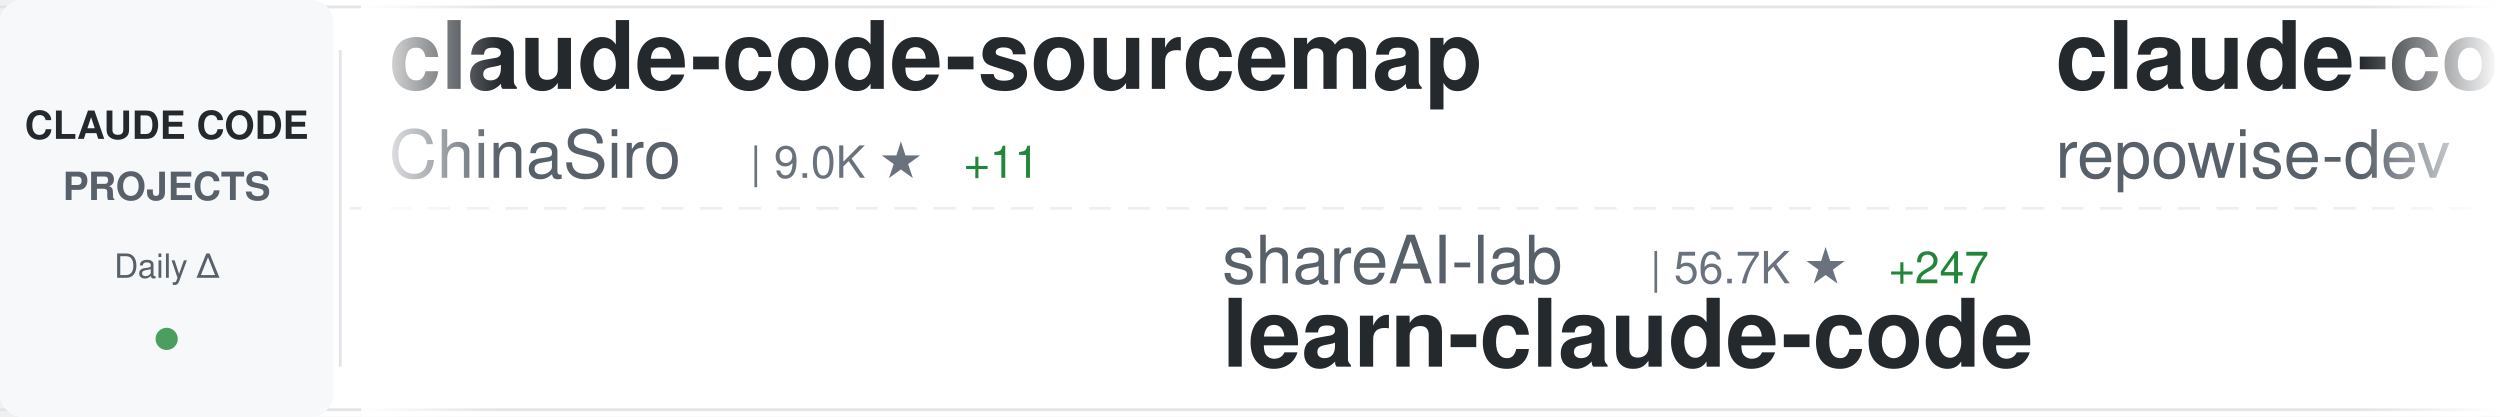
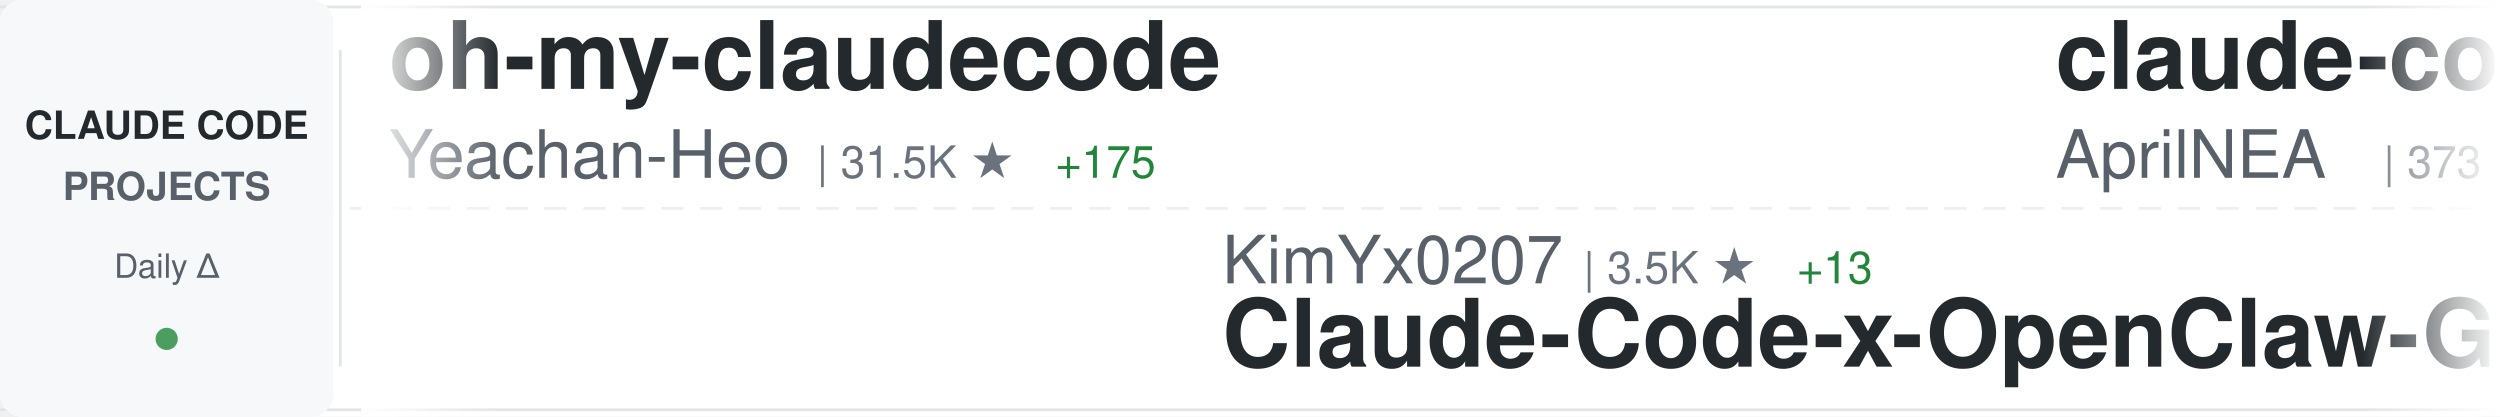
<svg xmlns="http://www.w3.org/2000/svg" width="900" height="150">
  <defs>
    <linearGradient id="awesomeLeftFade" x1="0%" y1="0%" x2="100%" y2="0%">
      <stop offset="0%" style="stop-color:#ffffff;stop-opacity:1" />
      <stop offset="100%" style="stop-color:#ffffff;stop-opacity:0" />
    </linearGradient>
    <linearGradient id="awesomeRightFade" x1="0%" y1="0%" x2="100%" y2="0%">
      <stop offset="0%" style="stop-color:#ffffff;stop-opacity:0" />
      <stop offset="100%" style="stop-color:#ffffff;stop-opacity:1" />
    </linearGradient>
  </defs>
  <rect width="900" height="150" fill="#ffffff" rx="8" />
  <rect x="0" y="2" width="900" height="1" fill="#e1e4e8" />
  <rect x="0" y="147" width="900" height="1" fill="#e1e4e8" />
  <line x1="0" y1="75" x2="900" y2="75" stroke="#e1e4e8" stroke-width="1" stroke-dasharray="8 6" opacity="0.6" />
  <rect x="0" y="0" width="120" height="150" fill="#f6f8fa" rx="8" />
  <text x="60" y="50" font-family="-apple-system, BlinkMacSystemFont, 'Segoe UI', Helvetica, Arial, sans-serif" font-size="14" font-weight="600" fill="#24292e" text-anchor="middle">CLAUDE CODE</text>
  <text x="60" y="72" font-family="-apple-system, BlinkMacSystemFont, 'Segoe UI', Helvetica, Arial, sans-serif" font-size="14" font-weight="600" fill="#586069" text-anchor="middle">PROJECTS</text>
  <text x="60" y="100" font-family="-apple-system, BlinkMacSystemFont, 'Segoe UI', Helvetica, Arial, sans-serif" font-size="12" font-weight="500" fill="#586069" text-anchor="middle">Daily Δ</text>
  <circle cx="60" cy="122" r="4" fill="#22863a" opacity="0.8" />
  <rect x="122" y="18" width="1" height="114" fill="#e1e4e8" />
  <clipPath id="awesomeTickerClip">
    <rect x="130" y="0" width="770" height="150" />
  </clipPath>
  <g clip-path="url(#awesomeTickerClip)">
    <g id="awesomeTickerItems">
      <animateTransform attributeName="transform" attributeType="XML" type="translate" from="0 0" to="-3000 0" dur="54s" repeatCount="indefinite" />
      <g transform="translate(0, 0)">
-         <text x="140" y="32" font-family="-apple-system, BlinkMacSystemFont, 'Segoe UI', Helvetica, Arial, sans-serif" font-size="34" font-weight="600" fill="#24292e">claude-code-sourcemap</text>
-         <text x="140" y="64" font-family="-apple-system, BlinkMacSystemFont, 'Segoe UI', Helvetica, Arial, sans-serif" font-size="24" font-weight="400" fill="#586069">ChinaSiro</text>
-         <text x="270" y="64" font-family="-apple-system, BlinkMacSystemFont, 'Segoe UI', Helvetica, Arial, sans-serif" font-size="16" font-weight="500" fill="#6a737d">| 9.0K ★</text>
-         <text x="347" y="64" font-family="-apple-system, BlinkMacSystemFont, 'Segoe UI', Helvetica, Arial, sans-serif" font-size="16" font-weight="500" fill="#22863a"> +11</text>
+         <text x="140" y="32" font-family="-apple-system, BlinkMacSystemFont, 'Segoe UI', Helvetica, Arial, sans-serif" font-size="34" font-weight="600" fill="#24292e">oh-my-claudecode</text>
+         <text x="140" y="64" font-family="-apple-system, BlinkMacSystemFont, 'Segoe UI', Helvetica, Arial, sans-serif" font-size="24" font-weight="400" fill="#586069">Yeachan-Heo</text>
+         <text x="294" y="64" font-family="-apple-system, BlinkMacSystemFont, 'Segoe UI', Helvetica, Arial, sans-serif" font-size="16" font-weight="500" fill="#6a737d">| 31.5K ★</text>
+         <text x="380" y="64" font-family="-apple-system, BlinkMacSystemFont, 'Segoe UI', Helvetica, Arial, sans-serif" font-size="16" font-weight="500" fill="#22863a"> +175</text>
      </g>
      <g transform="translate(300, 0)">
-         <text x="140" y="102" font-family="-apple-system, BlinkMacSystemFont, 'Segoe UI', Helvetica, Arial, sans-serif" font-size="24" font-weight="400" fill="#586069">shareAI-lab</text>
-         <text x="294" y="102" font-family="-apple-system, BlinkMacSystemFont, 'Segoe UI', Helvetica, Arial, sans-serif" font-size="16" font-weight="500" fill="#6a737d">| 56.7K ★</text>
-         <text x="380" y="102" font-family="-apple-system, BlinkMacSystemFont, 'Segoe UI', Helvetica, Arial, sans-serif" font-size="16" font-weight="500" fill="#22863a"> +247</text>
-         <text x="140" y="132" font-family="-apple-system, BlinkMacSystemFont, 'Segoe UI', Helvetica, Arial, sans-serif" font-size="34" font-weight="600" fill="#24292e">learn-claude-code</text>
+         <text x="140" y="102" font-family="-apple-system, BlinkMacSystemFont, 'Segoe UI', Helvetica, Arial, sans-serif" font-size="24" font-weight="400" fill="#586069">KimYx0207</text>
+         <text x="270" y="102" font-family="-apple-system, BlinkMacSystemFont, 'Segoe UI', Helvetica, Arial, sans-serif" font-size="16" font-weight="500" fill="#6a737d">| 3.5K ★</text>
+         <text x="347" y="102" font-family="-apple-system, BlinkMacSystemFont, 'Segoe UI', Helvetica, Arial, sans-serif" font-size="16" font-weight="500" fill="#22863a"> +13</text>
+         <text x="140" y="132" font-family="-apple-system, BlinkMacSystemFont, 'Segoe UI', Helvetica, Arial, sans-serif" font-size="34" font-weight="600" fill="#24292e">Claude-Code-x-OpenClaw-G...</text>
      </g>
      <g transform="translate(600, 0)">
-         <text x="140" y="32" font-family="-apple-system, BlinkMacSystemFont, 'Segoe UI', Helvetica, Arial, sans-serif" font-size="34" font-weight="600" fill="#24292e">claude-code-prompts</text>
-         <text x="140" y="64" font-family="-apple-system, BlinkMacSystemFont, 'Segoe UI', Helvetica, Arial, sans-serif" font-size="24" font-weight="400" fill="#586069">repowise-dev</text>
-         <text x="306" y="64" font-family="-apple-system, BlinkMacSystemFont, 'Segoe UI', Helvetica, Arial, sans-serif" font-size="16" font-weight="500" fill="#6a737d">| 971 ★</text>
-         <text x="374" y="64" font-family="-apple-system, BlinkMacSystemFont, 'Segoe UI', Helvetica, Arial, sans-serif" font-size="16" font-weight="500" fill="#22863a"> +6</text>
-       </g>
-       <g transform="translate(900, 0)">
-         <text x="140" y="102" font-family="-apple-system, BlinkMacSystemFont, 'Segoe UI', Helvetica, Arial, sans-serif" font-size="24" font-weight="400" fill="#586069">lowcortisolprogrammer</text>
-         <text x="414" y="102" font-family="-apple-system, BlinkMacSystemFont, 'Segoe UI', Helvetica, Arial, sans-serif" font-size="16" font-weight="500" fill="#6a737d">| 173 ★</text>
-         <text x="140" y="132" font-family="-apple-system, BlinkMacSystemFont, 'Segoe UI', Helvetica, Arial, sans-serif" font-size="34" font-weight="600" fill="#24292e">claude-code</text>
-       </g>
-       <g transform="translate(1200, 0)">
        <text x="140" y="32" font-family="-apple-system, BlinkMacSystemFont, 'Segoe UI', Helvetica, Arial, sans-serif" font-size="34" font-weight="600" fill="#24292e">claude-code-source</text>
        <text x="140" y="64" font-family="-apple-system, BlinkMacSystemFont, 'Segoe UI', Helvetica, Arial, sans-serif" font-size="24" font-weight="400" fill="#586069">AprilNEA</text>
        <text x="258" y="64" font-family="-apple-system, BlinkMacSystemFont, 'Segoe UI', Helvetica, Arial, sans-serif" font-size="16" font-weight="500" fill="#6a737d">| 373 ★</text>
      </g>
+       <g transform="translate(900, 0)">
+         <text x="140" y="102" font-family="-apple-system, BlinkMacSystemFont, 'Segoe UI', Helvetica, Arial, sans-serif" font-size="24" font-weight="400" fill="#586069">alirezarezvani</text>
+         <text x="330" y="102" font-family="-apple-system, BlinkMacSystemFont, 'Segoe UI', Helvetica, Arial, sans-serif" font-size="16" font-weight="500" fill="#6a737d">| 12.9K ★</text>
+         <text x="416" y="102" font-family="-apple-system, BlinkMacSystemFont, 'Segoe UI', Helvetica, Arial, sans-serif" font-size="16" font-weight="500" fill="#22863a"> +118</text>
+         <text x="140" y="132" font-family="-apple-system, BlinkMacSystemFont, 'Segoe UI', Helvetica, Arial, sans-serif" font-size="34" font-weight="600" fill="#24292e">claude-skills</text>
+       </g>
+       <g transform="translate(1200, 0)">
+         <text x="140" y="32" font-family="-apple-system, BlinkMacSystemFont, 'Segoe UI', Helvetica, Arial, sans-serif" font-size="34" font-weight="600" fill="#24292e">Claude-Code-Game-Studios</text>
+         <text x="140" y="64" font-family="-apple-system, BlinkMacSystemFont, 'Segoe UI', Helvetica, Arial, sans-serif" font-size="24" font-weight="400" fill="#586069">Donchitos</text>
+         <text x="270" y="64" font-family="-apple-system, BlinkMacSystemFont, 'Segoe UI', Helvetica, Arial, sans-serif" font-size="16" font-weight="500" fill="#6a737d">| 16.3K ★</text>
+         <text x="356" y="64" font-family="-apple-system, BlinkMacSystemFont, 'Segoe UI', Helvetica, Arial, sans-serif" font-size="16" font-weight="500" fill="#22863a"> +137</text>
+       </g>
      <g transform="translate(1500, 0)">
-         <text x="140" y="102" font-family="-apple-system, BlinkMacSystemFont, 'Segoe UI', Helvetica, Arial, sans-serif" font-size="24" font-weight="400" fill="#586069">lorryjovens-hub</text>
-         <text x="342" y="102" font-family="-apple-system, BlinkMacSystemFont, 'Segoe UI', Helvetica, Arial, sans-serif" font-size="16" font-weight="500" fill="#6a737d">| 1.5K ★</text>
-         <text x="419" y="102" font-family="-apple-system, BlinkMacSystemFont, 'Segoe UI', Helvetica, Arial, sans-serif" font-size="16" font-weight="500" fill="#22863a"> +4</text>
-         <text x="140" y="132" font-family="-apple-system, BlinkMacSystemFont, 'Segoe UI', Helvetica, Arial, sans-serif" font-size="34" font-weight="600" fill="#24292e">claude-code-rust</text>
+         <text x="140" y="102" font-family="-apple-system, BlinkMacSystemFont, 'Segoe UI', Helvetica, Arial, sans-serif" font-size="24" font-weight="400" fill="#586069">zebbern</text>
+         <text x="246" y="102" font-family="-apple-system, BlinkMacSystemFont, 'Segoe UI', Helvetica, Arial, sans-serif" font-size="16" font-weight="500" fill="#6a737d">| 4.0K ★</text>
+         <text x="323" y="102" font-family="-apple-system, BlinkMacSystemFont, 'Segoe UI', Helvetica, Arial, sans-serif" font-size="16" font-weight="500" fill="#22863a"> +4</text>
+         <text x="140" y="132" font-family="-apple-system, BlinkMacSystemFont, 'Segoe UI', Helvetica, Arial, sans-serif" font-size="34" font-weight="600" fill="#24292e">claude-code-guide</text>
      </g>
      <g transform="translate(1800, 0)">
        <text x="140" y="32" font-family="-apple-system, BlinkMacSystemFont, 'Segoe UI', Helvetica, Arial, sans-serif" font-size="34" font-weight="600" fill="#24292e">claude-code</text>
-         <text x="140" y="64" font-family="-apple-system, BlinkMacSystemFont, 'Segoe UI', Helvetica, Arial, sans-serif" font-size="24" font-weight="400" fill="#586069">xorespesp</text>
-         <text x="270" y="64" font-family="-apple-system, BlinkMacSystemFont, 'Segoe UI', Helvetica, Arial, sans-serif" font-size="16" font-weight="500" fill="#6a737d">| 221 ★</text>
+         <text x="140" y="64" font-family="-apple-system, BlinkMacSystemFont, 'Segoe UI', Helvetica, Arial, sans-serif" font-size="24" font-weight="400" fill="#586069">codeaashu</text>
+         <text x="270" y="64" font-family="-apple-system, BlinkMacSystemFont, 'Segoe UI', Helvetica, Arial, sans-serif" font-size="16" font-weight="500" fill="#6a737d">| 2.3K ★</text>
+         <text x="347" y="64" font-family="-apple-system, BlinkMacSystemFont, 'Segoe UI', Helvetica, Arial, sans-serif" font-size="16" font-weight="500" fill="#22863a"> +12</text>
      </g>
      <g transform="translate(2100, 0)">
-         <text x="140" y="102" font-family="-apple-system, BlinkMacSystemFont, 'Segoe UI', Helvetica, Arial, sans-serif" font-size="24" font-weight="400" fill="#586069">anthropics</text>
-         <text x="282" y="102" font-family="-apple-system, BlinkMacSystemFont, 'Segoe UI', Helvetica, Arial, sans-serif" font-size="16" font-weight="500" fill="#6a737d">| 802 ★</text>
-         <text x="350" y="102" font-family="-apple-system, BlinkMacSystemFont, 'Segoe UI', Helvetica, Arial, sans-serif" font-size="16" font-weight="500" fill="#22863a"> +1</text>
-         <text x="140" y="132" font-family="-apple-system, BlinkMacSystemFont, 'Segoe UI', Helvetica, Arial, sans-serif" font-size="34" font-weight="600" fill="#24292e">claude-code-base-action</text>
-       </g>
-       <g transform="translate(2400, 0)">
-         <text x="140" y="32" font-family="-apple-system, BlinkMacSystemFont, 'Segoe UI', Helvetica, Arial, sans-serif" font-size="34" font-weight="600" fill="#24292e">claude-task-master</text>
-         <text x="140" y="64" font-family="-apple-system, BlinkMacSystemFont, 'Segoe UI', Helvetica, Arial, sans-serif" font-size="24" font-weight="400" fill="#586069">eyaltoledano</text>
-         <text x="306" y="64" font-family="-apple-system, BlinkMacSystemFont, 'Segoe UI', Helvetica, Arial, sans-serif" font-size="16" font-weight="500" fill="#6a737d">| 26.9K ★</text>
-         <text x="392" y="64" font-family="-apple-system, BlinkMacSystemFont, 'Segoe UI', Helvetica, Arial, sans-serif" font-size="16" font-weight="500" fill="#22863a"> +37</text>
-       </g>
-       <g transform="translate(2700, 0)">
        <text x="140" y="102" font-family="-apple-system, BlinkMacSystemFont, 'Segoe UI', Helvetica, Arial, sans-serif" font-size="24" font-weight="400" fill="#586069">chiragjoshi12</text>
        <text x="318" y="102" font-family="-apple-system, BlinkMacSystemFont, 'Segoe UI', Helvetica, Arial, sans-serif" font-size="16" font-weight="500" fill="#6a737d">| 195 ★</text>
        <text x="140" y="132" font-family="-apple-system, BlinkMacSystemFont, 'Segoe UI', Helvetica, Arial, sans-serif" font-size="34" font-weight="600" fill="#24292e">claude-code</text>
      </g>
+       <g transform="translate(2400, 0)">
+         <text x="140" y="32" font-family="-apple-system, BlinkMacSystemFont, 'Segoe UI', Helvetica, Arial, sans-serif" font-size="34" font-weight="600" fill="#24292e">claude-code-system-promp...</text>
+         <text x="140" y="64" font-family="-apple-system, BlinkMacSystemFont, 'Segoe UI', Helvetica, Arial, sans-serif" font-size="24" font-weight="400" fill="#586069">Piebald-AI</text>
+         <text x="282" y="64" font-family="-apple-system, BlinkMacSystemFont, 'Segoe UI', Helvetica, Arial, sans-serif" font-size="16" font-weight="500" fill="#6a737d">| 9.6K ★</text>
+         <text x="359" y="64" font-family="-apple-system, BlinkMacSystemFont, 'Segoe UI', Helvetica, Arial, sans-serif" font-size="16" font-weight="500" fill="#22863a"> +54</text>
+       </g>
+       <g transform="translate(2700, 0)">
+         <text x="140" y="102" font-family="-apple-system, BlinkMacSystemFont, 'Segoe UI', Helvetica, Arial, sans-serif" font-size="24" font-weight="400" fill="#586069">davila7</text>
+         <text x="246" y="102" font-family="-apple-system, BlinkMacSystemFont, 'Segoe UI', Helvetica, Arial, sans-serif" font-size="16" font-weight="500" fill="#6a737d">| 25.6K ★</text>
+         <text x="332" y="102" font-family="-apple-system, BlinkMacSystemFont, 'Segoe UI', Helvetica, Arial, sans-serif" font-size="16" font-weight="500" fill="#22863a"> +152</text>
+         <text x="140" y="132" font-family="-apple-system, BlinkMacSystemFont, 'Segoe UI', Helvetica, Arial, sans-serif" font-size="34" font-weight="600" fill="#24292e">claude-code-templates</text>
+       </g>
      <g transform="translate(3000, 0)">
-         <text x="140" y="32" font-family="-apple-system, BlinkMacSystemFont, 'Segoe UI', Helvetica, Arial, sans-serif" font-size="34" font-weight="600" fill="#24292e">claude-code-sourcemap</text>
-         <text x="140" y="64" font-family="-apple-system, BlinkMacSystemFont, 'Segoe UI', Helvetica, Arial, sans-serif" font-size="24" font-weight="400" fill="#586069">ChinaSiro</text>
-         <text x="270" y="64" font-family="-apple-system, BlinkMacSystemFont, 'Segoe UI', Helvetica, Arial, sans-serif" font-size="16" font-weight="500" fill="#6a737d">| 9.0K ★</text>
-         <text x="347" y="64" font-family="-apple-system, BlinkMacSystemFont, 'Segoe UI', Helvetica, Arial, sans-serif" font-size="16" font-weight="500" fill="#22863a"> +11</text>
+         <text x="140" y="32" font-family="-apple-system, BlinkMacSystemFont, 'Segoe UI', Helvetica, Arial, sans-serif" font-size="34" font-weight="600" fill="#24292e">oh-my-claudecode</text>
+         <text x="140" y="64" font-family="-apple-system, BlinkMacSystemFont, 'Segoe UI', Helvetica, Arial, sans-serif" font-size="24" font-weight="400" fill="#586069">Yeachan-Heo</text>
+         <text x="294" y="64" font-family="-apple-system, BlinkMacSystemFont, 'Segoe UI', Helvetica, Arial, sans-serif" font-size="16" font-weight="500" fill="#6a737d">| 31.5K ★</text>
+         <text x="380" y="64" font-family="-apple-system, BlinkMacSystemFont, 'Segoe UI', Helvetica, Arial, sans-serif" font-size="16" font-weight="500" fill="#22863a"> +175</text>
      </g>
      <g transform="translate(3300, 0)">
-         <text x="140" y="102" font-family="-apple-system, BlinkMacSystemFont, 'Segoe UI', Helvetica, Arial, sans-serif" font-size="24" font-weight="400" fill="#586069">shareAI-lab</text>
-         <text x="294" y="102" font-family="-apple-system, BlinkMacSystemFont, 'Segoe UI', Helvetica, Arial, sans-serif" font-size="16" font-weight="500" fill="#6a737d">| 56.7K ★</text>
-         <text x="380" y="102" font-family="-apple-system, BlinkMacSystemFont, 'Segoe UI', Helvetica, Arial, sans-serif" font-size="16" font-weight="500" fill="#22863a"> +247</text>
-         <text x="140" y="132" font-family="-apple-system, BlinkMacSystemFont, 'Segoe UI', Helvetica, Arial, sans-serif" font-size="34" font-weight="600" fill="#24292e">learn-claude-code</text>
+         <text x="140" y="102" font-family="-apple-system, BlinkMacSystemFont, 'Segoe UI', Helvetica, Arial, sans-serif" font-size="24" font-weight="400" fill="#586069">KimYx0207</text>
+         <text x="270" y="102" font-family="-apple-system, BlinkMacSystemFont, 'Segoe UI', Helvetica, Arial, sans-serif" font-size="16" font-weight="500" fill="#6a737d">| 3.5K ★</text>
+         <text x="347" y="102" font-family="-apple-system, BlinkMacSystemFont, 'Segoe UI', Helvetica, Arial, sans-serif" font-size="16" font-weight="500" fill="#22863a"> +13</text>
+         <text x="140" y="132" font-family="-apple-system, BlinkMacSystemFont, 'Segoe UI', Helvetica, Arial, sans-serif" font-size="34" font-weight="600" fill="#24292e">Claude-Code-x-OpenClaw-G...</text>
      </g>
      <g transform="translate(3600, 0)">
-         <text x="140" y="32" font-family="-apple-system, BlinkMacSystemFont, 'Segoe UI', Helvetica, Arial, sans-serif" font-size="34" font-weight="600" fill="#24292e">claude-code-prompts</text>
-         <text x="140" y="64" font-family="-apple-system, BlinkMacSystemFont, 'Segoe UI', Helvetica, Arial, sans-serif" font-size="24" font-weight="400" fill="#586069">repowise-dev</text>
-         <text x="306" y="64" font-family="-apple-system, BlinkMacSystemFont, 'Segoe UI', Helvetica, Arial, sans-serif" font-size="16" font-weight="500" fill="#6a737d">| 971 ★</text>
-         <text x="374" y="64" font-family="-apple-system, BlinkMacSystemFont, 'Segoe UI', Helvetica, Arial, sans-serif" font-size="16" font-weight="500" fill="#22863a"> +6</text>
+         <text x="140" y="32" font-family="-apple-system, BlinkMacSystemFont, 'Segoe UI', Helvetica, Arial, sans-serif" font-size="34" font-weight="600" fill="#24292e">claude-code-source</text>
+         <text x="140" y="64" font-family="-apple-system, BlinkMacSystemFont, 'Segoe UI', Helvetica, Arial, sans-serif" font-size="24" font-weight="400" fill="#586069">AprilNEA</text>
+         <text x="258" y="64" font-family="-apple-system, BlinkMacSystemFont, 'Segoe UI', Helvetica, Arial, sans-serif" font-size="16" font-weight="500" fill="#6a737d">| 373 ★</text>
      </g>
      <g transform="translate(3900, 0)">
-         <text x="140" y="102" font-family="-apple-system, BlinkMacSystemFont, 'Segoe UI', Helvetica, Arial, sans-serif" font-size="24" font-weight="400" fill="#586069">lowcortisolprogrammer</text>
-         <text x="414" y="102" font-family="-apple-system, BlinkMacSystemFont, 'Segoe UI', Helvetica, Arial, sans-serif" font-size="16" font-weight="500" fill="#6a737d">| 173 ★</text>
-         <text x="140" y="132" font-family="-apple-system, BlinkMacSystemFont, 'Segoe UI', Helvetica, Arial, sans-serif" font-size="34" font-weight="600" fill="#24292e">claude-code</text>
+         <text x="140" y="102" font-family="-apple-system, BlinkMacSystemFont, 'Segoe UI', Helvetica, Arial, sans-serif" font-size="24" font-weight="400" fill="#586069">alirezarezvani</text>
+         <text x="330" y="102" font-family="-apple-system, BlinkMacSystemFont, 'Segoe UI', Helvetica, Arial, sans-serif" font-size="16" font-weight="500" fill="#6a737d">| 12.9K ★</text>
+         <text x="416" y="102" font-family="-apple-system, BlinkMacSystemFont, 'Segoe UI', Helvetica, Arial, sans-serif" font-size="16" font-weight="500" fill="#22863a"> +118</text>
+         <text x="140" y="132" font-family="-apple-system, BlinkMacSystemFont, 'Segoe UI', Helvetica, Arial, sans-serif" font-size="34" font-weight="600" fill="#24292e">claude-skills</text>
      </g>
    </g>
  </g>
  <rect x="130" y="0" width="50" height="150" fill="url(#awesomeLeftFade)" />
  <rect x="850" y="0" width="50" height="150" fill="url(#awesomeRightFade)" />
</svg>
